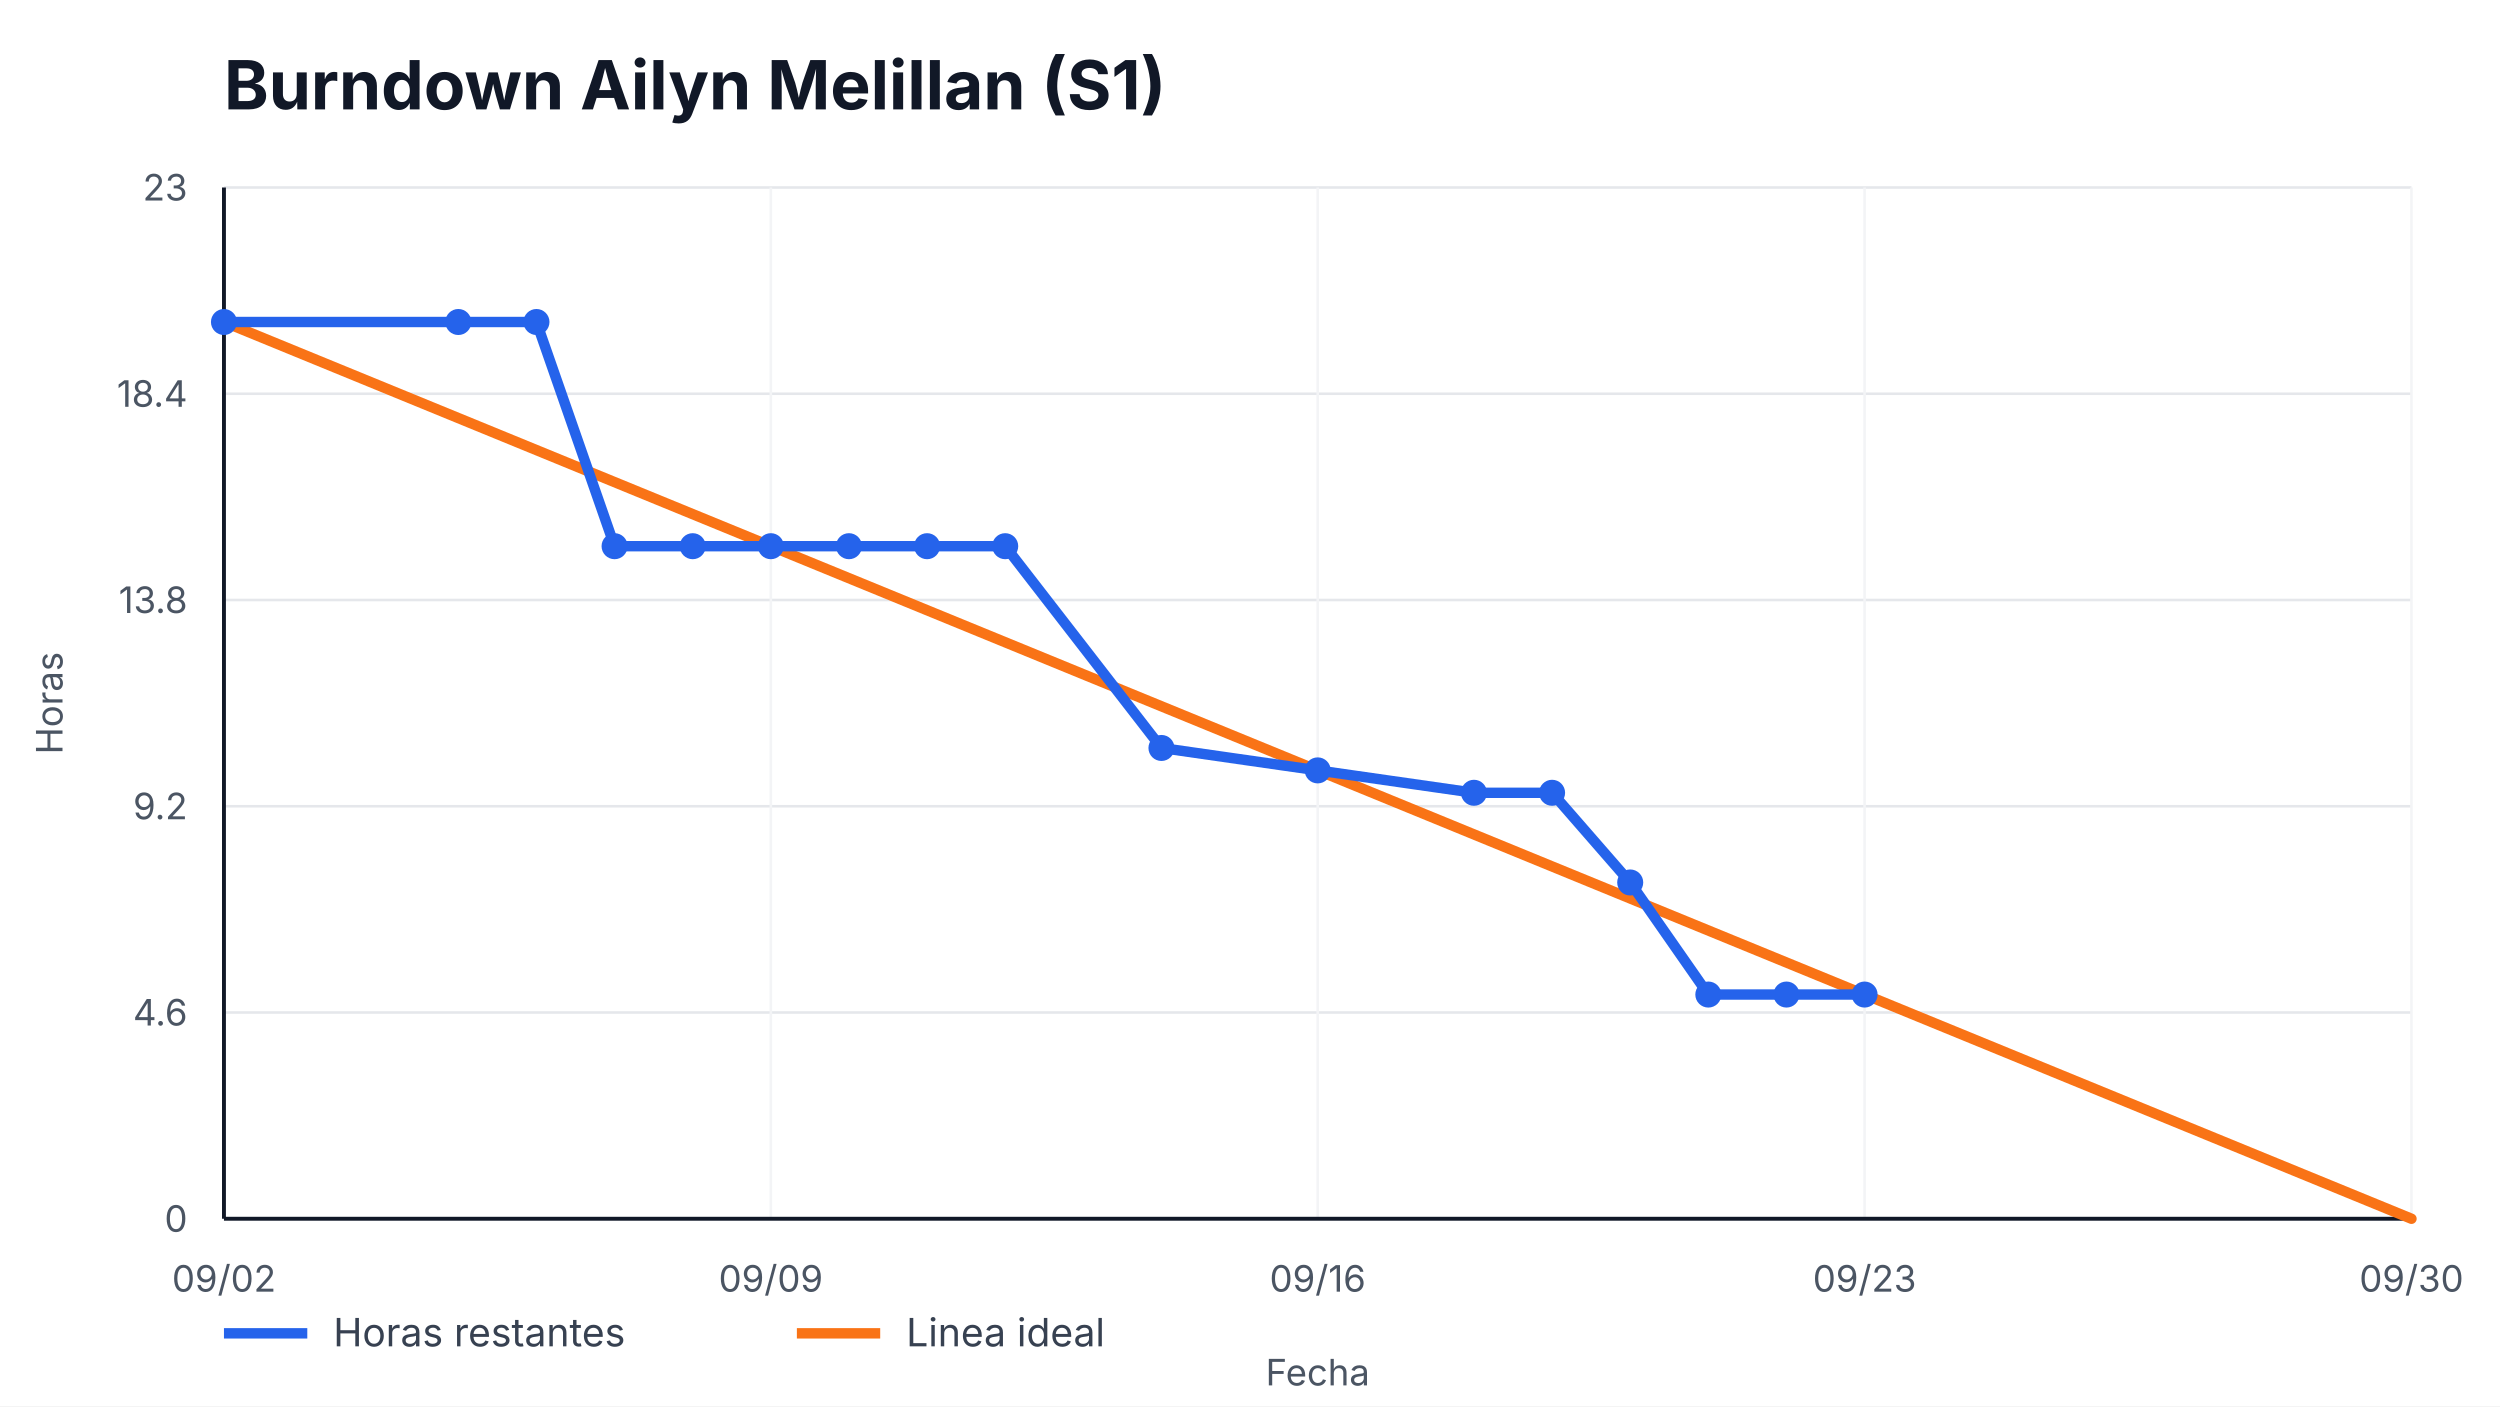
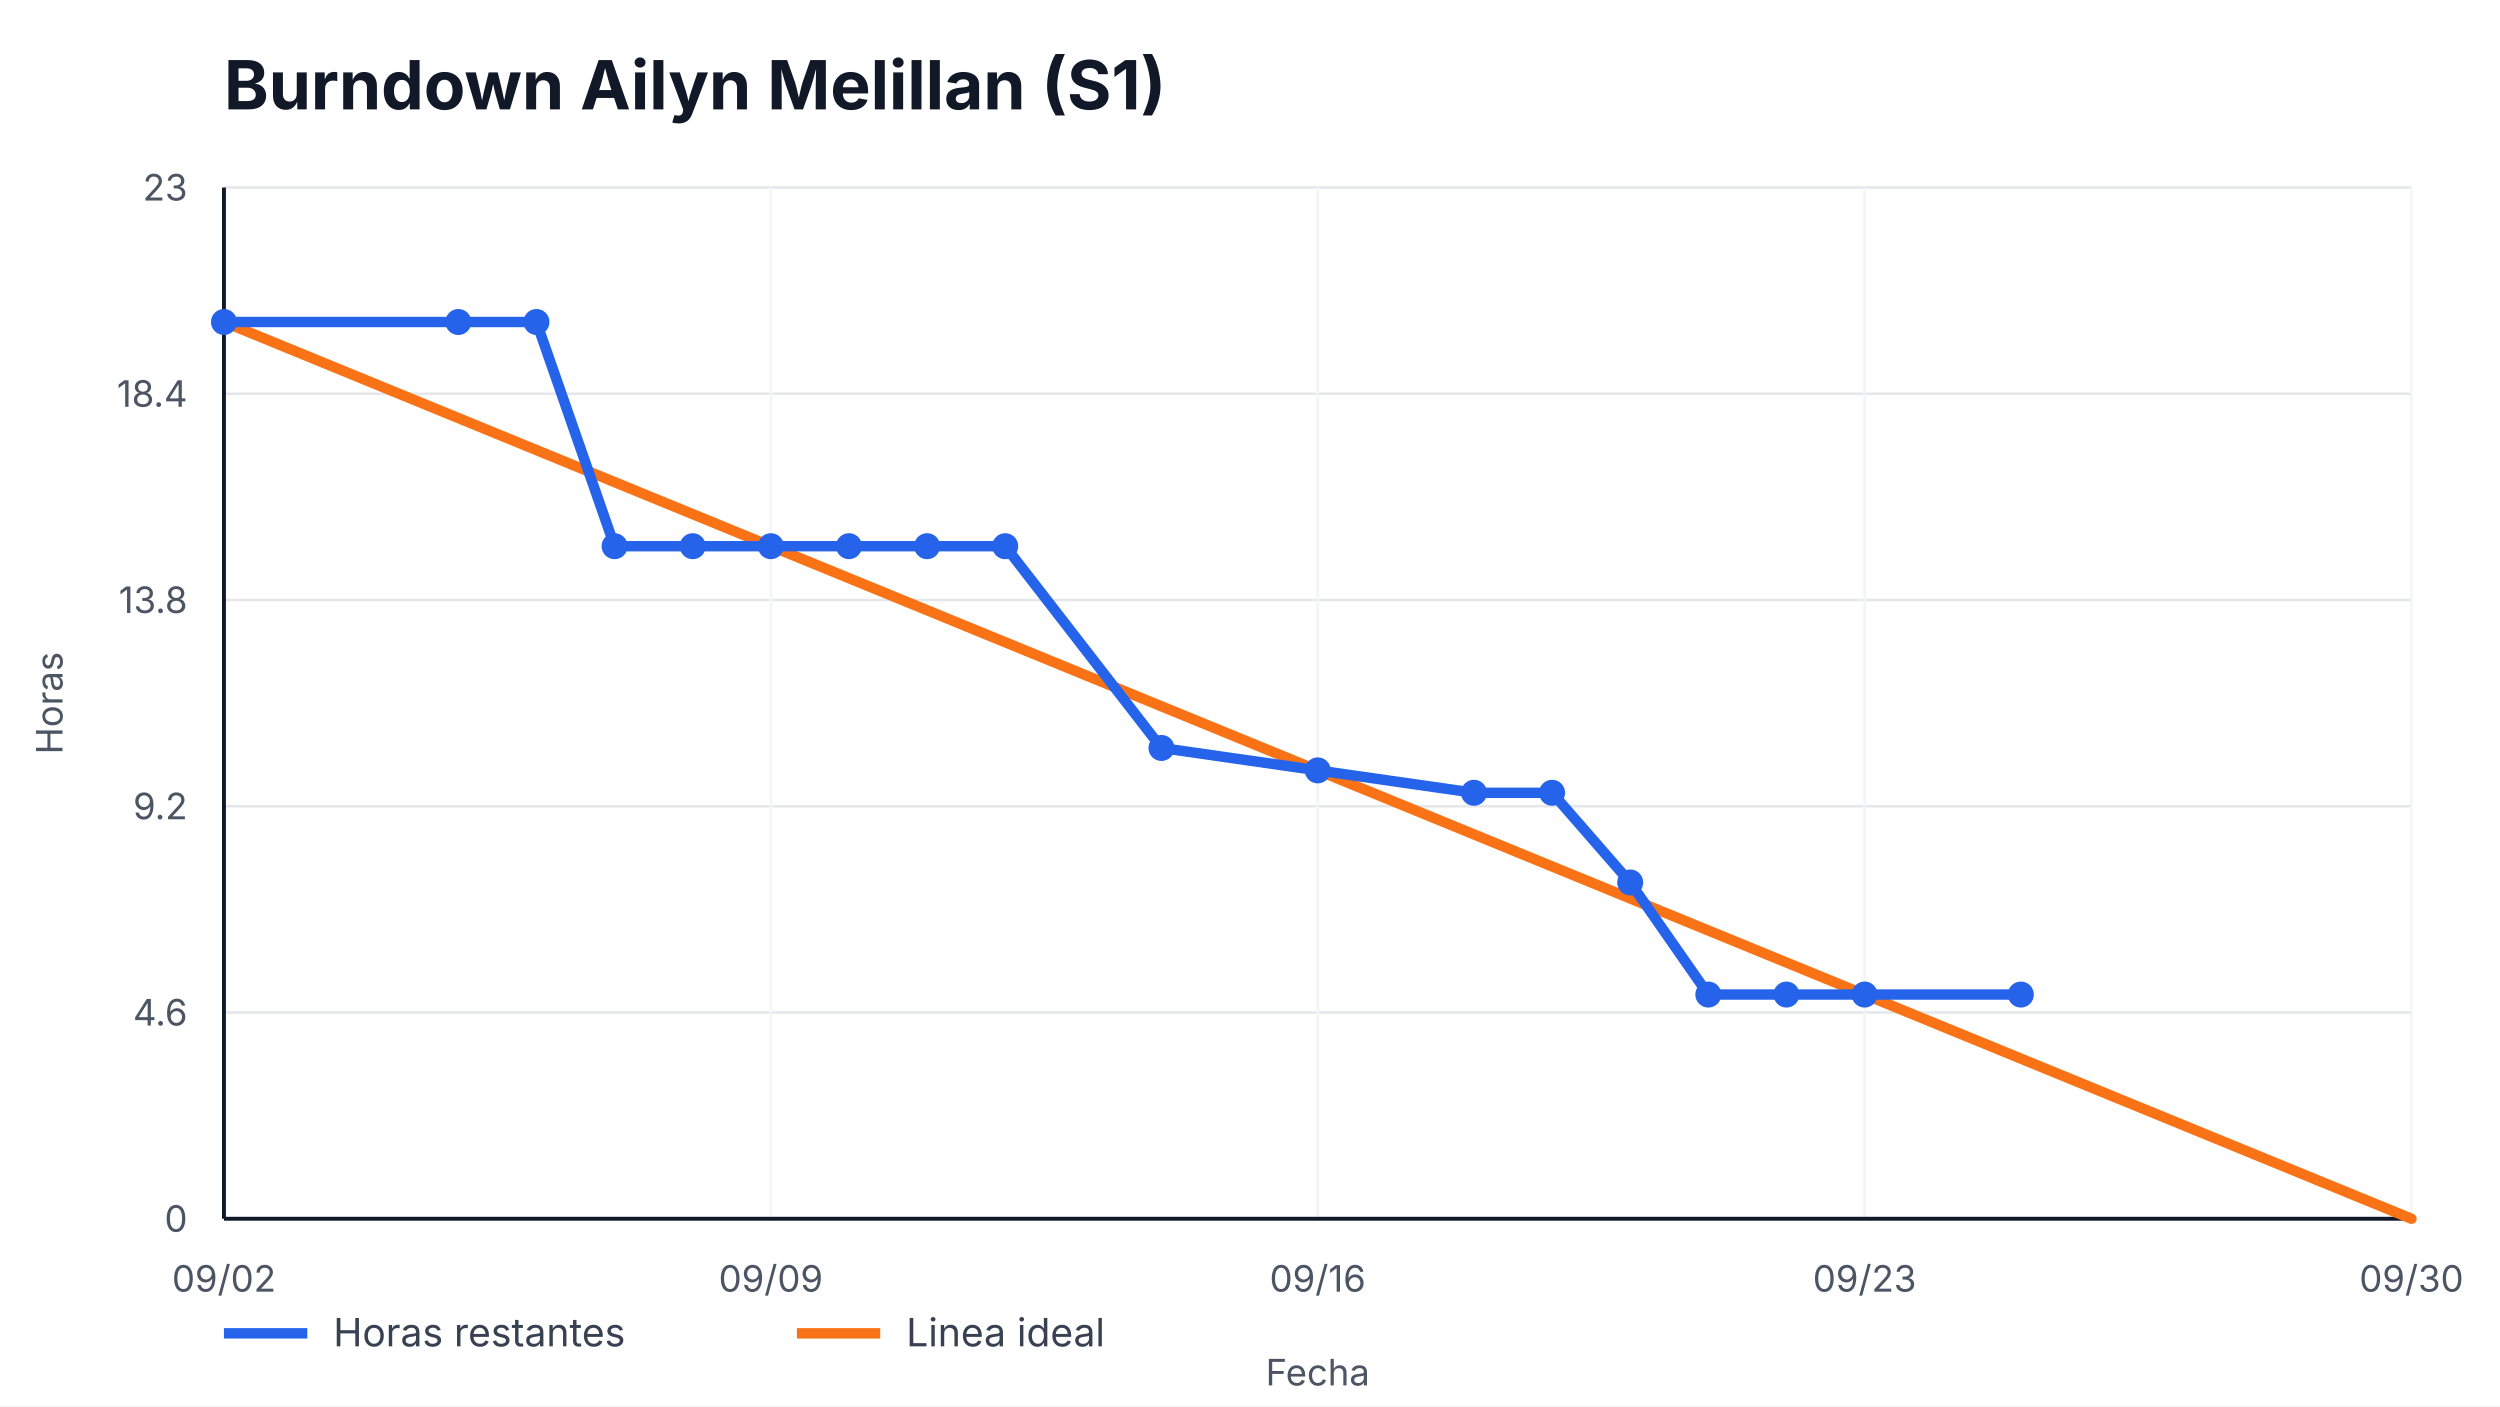
<svg xmlns="http://www.w3.org/2000/svg" width="960" height="540" viewBox="0 0 960 540" role="img" aria-label="Burndown Ailyn Melillan (S1)">
  <style>
    text { font-family: -apple-system, BlinkMacSystemFont, "Segoe UI", sans-serif; fill: #111827; }
    .title { font-size: 26px; font-weight: 700; }
    .axis { font-size: 14px; fill: #4b5563; }
    .legend { font-size: 15px; fill: #374151; }
    .overrun { font-size: 14px; font-weight: 700; fill: #b91c1c; }
  </style>
  <rect width="100%" height="100%" fill="#ffffff" />
  <text x="86" y="42" class="title">Burndown Ailyn Melillan (S1)</text>
  <g>
    <line x1="86" y1="468.00" x2="926" y2="468.00" stroke="#e5e7eb" />
    <line x1="86" y1="388.80" x2="926" y2="388.80" stroke="#e5e7eb" />
    <line x1="86" y1="309.60" x2="926" y2="309.60" stroke="#e5e7eb" />
    <line x1="86" y1="230.40" x2="926" y2="230.40" stroke="#e5e7eb" />
    <line x1="86" y1="151.20" x2="926" y2="151.20" stroke="#e5e7eb" />
    <line x1="86" y1="72.00" x2="926" y2="72.00" stroke="#e5e7eb" />
  </g>
  <g>
    <line x1="86.00" y1="72" x2="86.00" y2="468" stroke="#f3f4f6" />
    <text x="86.00" y="496" text-anchor="middle" class="axis">09/02</text>
    <line x1="296.00" y1="72" x2="296.00" y2="468" stroke="#f3f4f6" />
    <text x="296.00" y="496" text-anchor="middle" class="axis">09/09</text>
    <line x1="506.00" y1="72" x2="506.00" y2="468" stroke="#f3f4f6" />
    <text x="506.00" y="496" text-anchor="middle" class="axis">09/16</text>
    <line x1="716.00" y1="72" x2="716.00" y2="468" stroke="#f3f4f6" />
    <text x="716.00" y="496" text-anchor="middle" class="axis">09/23</text>
    <line x1="926.00" y1="72" x2="926.00" y2="468" stroke="#f3f4f6" />
    <text x="926.00" y="496" text-anchor="middle" class="axis">09/30</text>
  </g>
  <line x1="86" y1="468" x2="926" y2="468" stroke="#111827" stroke-width="1.5" />
  <line x1="86" y1="72" x2="86" y2="468" stroke="#111827" stroke-width="1.5" />
  <g>
    <text x="72" y="473.00" text-anchor="end" class="axis">0</text>
    <text x="72" y="393.80" text-anchor="end" class="axis">4.6</text>
    <text x="72" y="314.60" text-anchor="end" class="axis">9.2</text>
    <text x="72" y="235.40" text-anchor="end" class="axis">13.8</text>
    <text x="72" y="156.20" text-anchor="end" class="axis">18.4</text>
    <text x="72" y="77.00" text-anchor="end" class="axis">23</text>
  </g>
  <polyline points="86.00,123.65 926.00,468.00" fill="none" stroke="#f97316" stroke-width="4" stroke-linecap="round" />
-   <polyline points="86.00,123.65 176.00,123.65 206.00,123.65 236.00,209.74 266.00,209.74 296.00,209.74 326.00,209.74 356.00,209.74 386.00,209.74 446.00,287.22 506.00,295.83 566.00,304.43 596.00,304.43 626.00,338.87 656.00,381.91 686.00,381.91 716.00,381.91" fill="none" stroke="#2563eb" stroke-width="4" stroke-linecap="round" stroke-linejoin="round" />
+   <polyline points="86.00,123.65 176.00,123.65 206.00,123.65 236.00,209.74 266.00,209.74 296.00,209.74 326.00,209.74 356.00,209.74 386.00,209.74 446.00,287.22 506.00,295.83 566.00,304.43 596.00,304.43 626.00,338.87 656.00,381.91 686.00,381.91 716.00,381.91 776.00,381.91" fill="none" stroke="#2563eb" stroke-width="4" stroke-linecap="round" stroke-linejoin="round" />
  <g>
    <circle cx="86.00" cy="123.65" r="5" fill="#2563eb" />
    <circle cx="176.00" cy="123.65" r="5" fill="#2563eb" />
    <circle cx="206.00" cy="123.65" r="5" fill="#2563eb" />
    <circle cx="236.00" cy="209.74" r="5" fill="#2563eb" />
    <circle cx="266.00" cy="209.74" r="5" fill="#2563eb" />
    <circle cx="296.00" cy="209.74" r="5" fill="#2563eb" />
    <circle cx="326.00" cy="209.74" r="5" fill="#2563eb" />
    <circle cx="356.00" cy="209.74" r="5" fill="#2563eb" />
    <circle cx="386.00" cy="209.74" r="5" fill="#2563eb" />
    <circle cx="446.00" cy="287.22" r="5" fill="#2563eb" />
    <circle cx="506.00" cy="295.83" r="5" fill="#2563eb" />
    <circle cx="566.00" cy="304.43" r="5" fill="#2563eb" />
    <circle cx="596.00" cy="304.43" r="5" fill="#2563eb" />
    <circle cx="626.00" cy="338.87" r="5" fill="#2563eb" />
    <circle cx="656.00" cy="381.91" r="5" fill="#2563eb" />
    <circle cx="686.00" cy="381.91" r="5" fill="#2563eb" />
    <circle cx="716.00" cy="381.91" r="5" fill="#2563eb" />
+     <circle cx="776.00" cy="381.91" r="5" fill="#2563eb" />
  </g>
  <line x1="86" y1="512" x2="118" y2="512" stroke="#2563eb" stroke-width="4" />
  <text x="128" y="517" class="legend">Horas restantes</text>
  <line x1="306" y1="512" x2="338" y2="512" stroke="#f97316" stroke-width="4" />
  <text x="348" y="517" class="legend">Linea ideal</text>
  <text x="506.0" y="532" text-anchor="middle" class="axis">Fecha</text>
  <text x="24" y="270.0" transform="rotate(-90 24,270.0)" text-anchor="middle" class="axis">Horas</text>
</svg>
